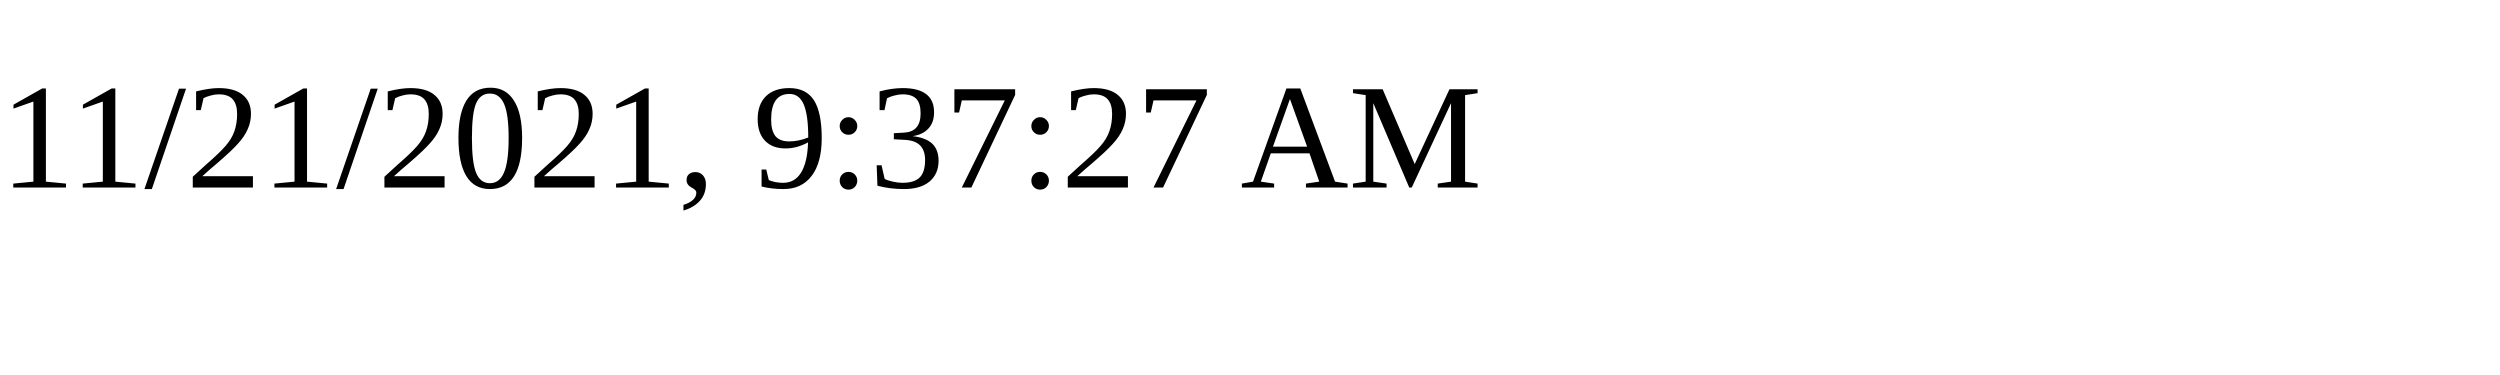
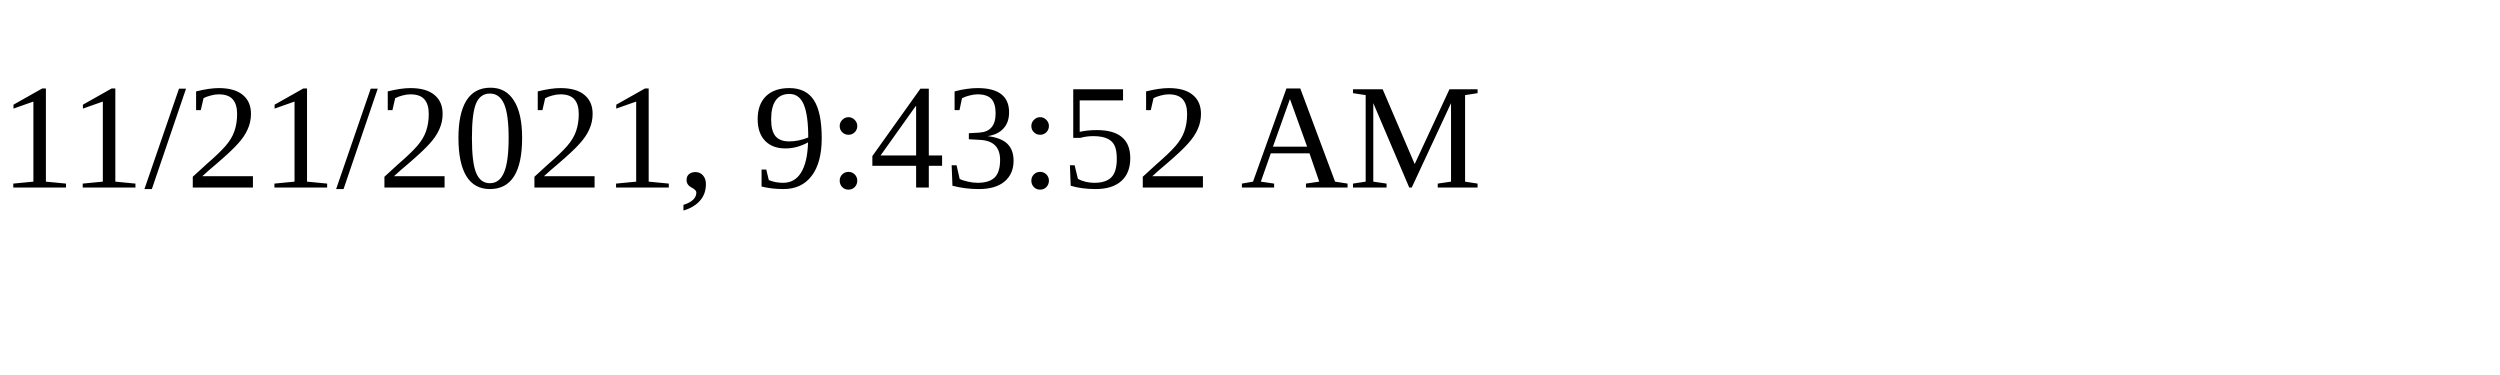
<svg xmlns="http://www.w3.org/2000/svg" height="30" width="200">
-   <text x="0" y="15">11/21/2021, 9:37:27 AM</text>
+   <text x="0" y="15">11/21/2021, 9:43:52 AM</text>
</svg>
